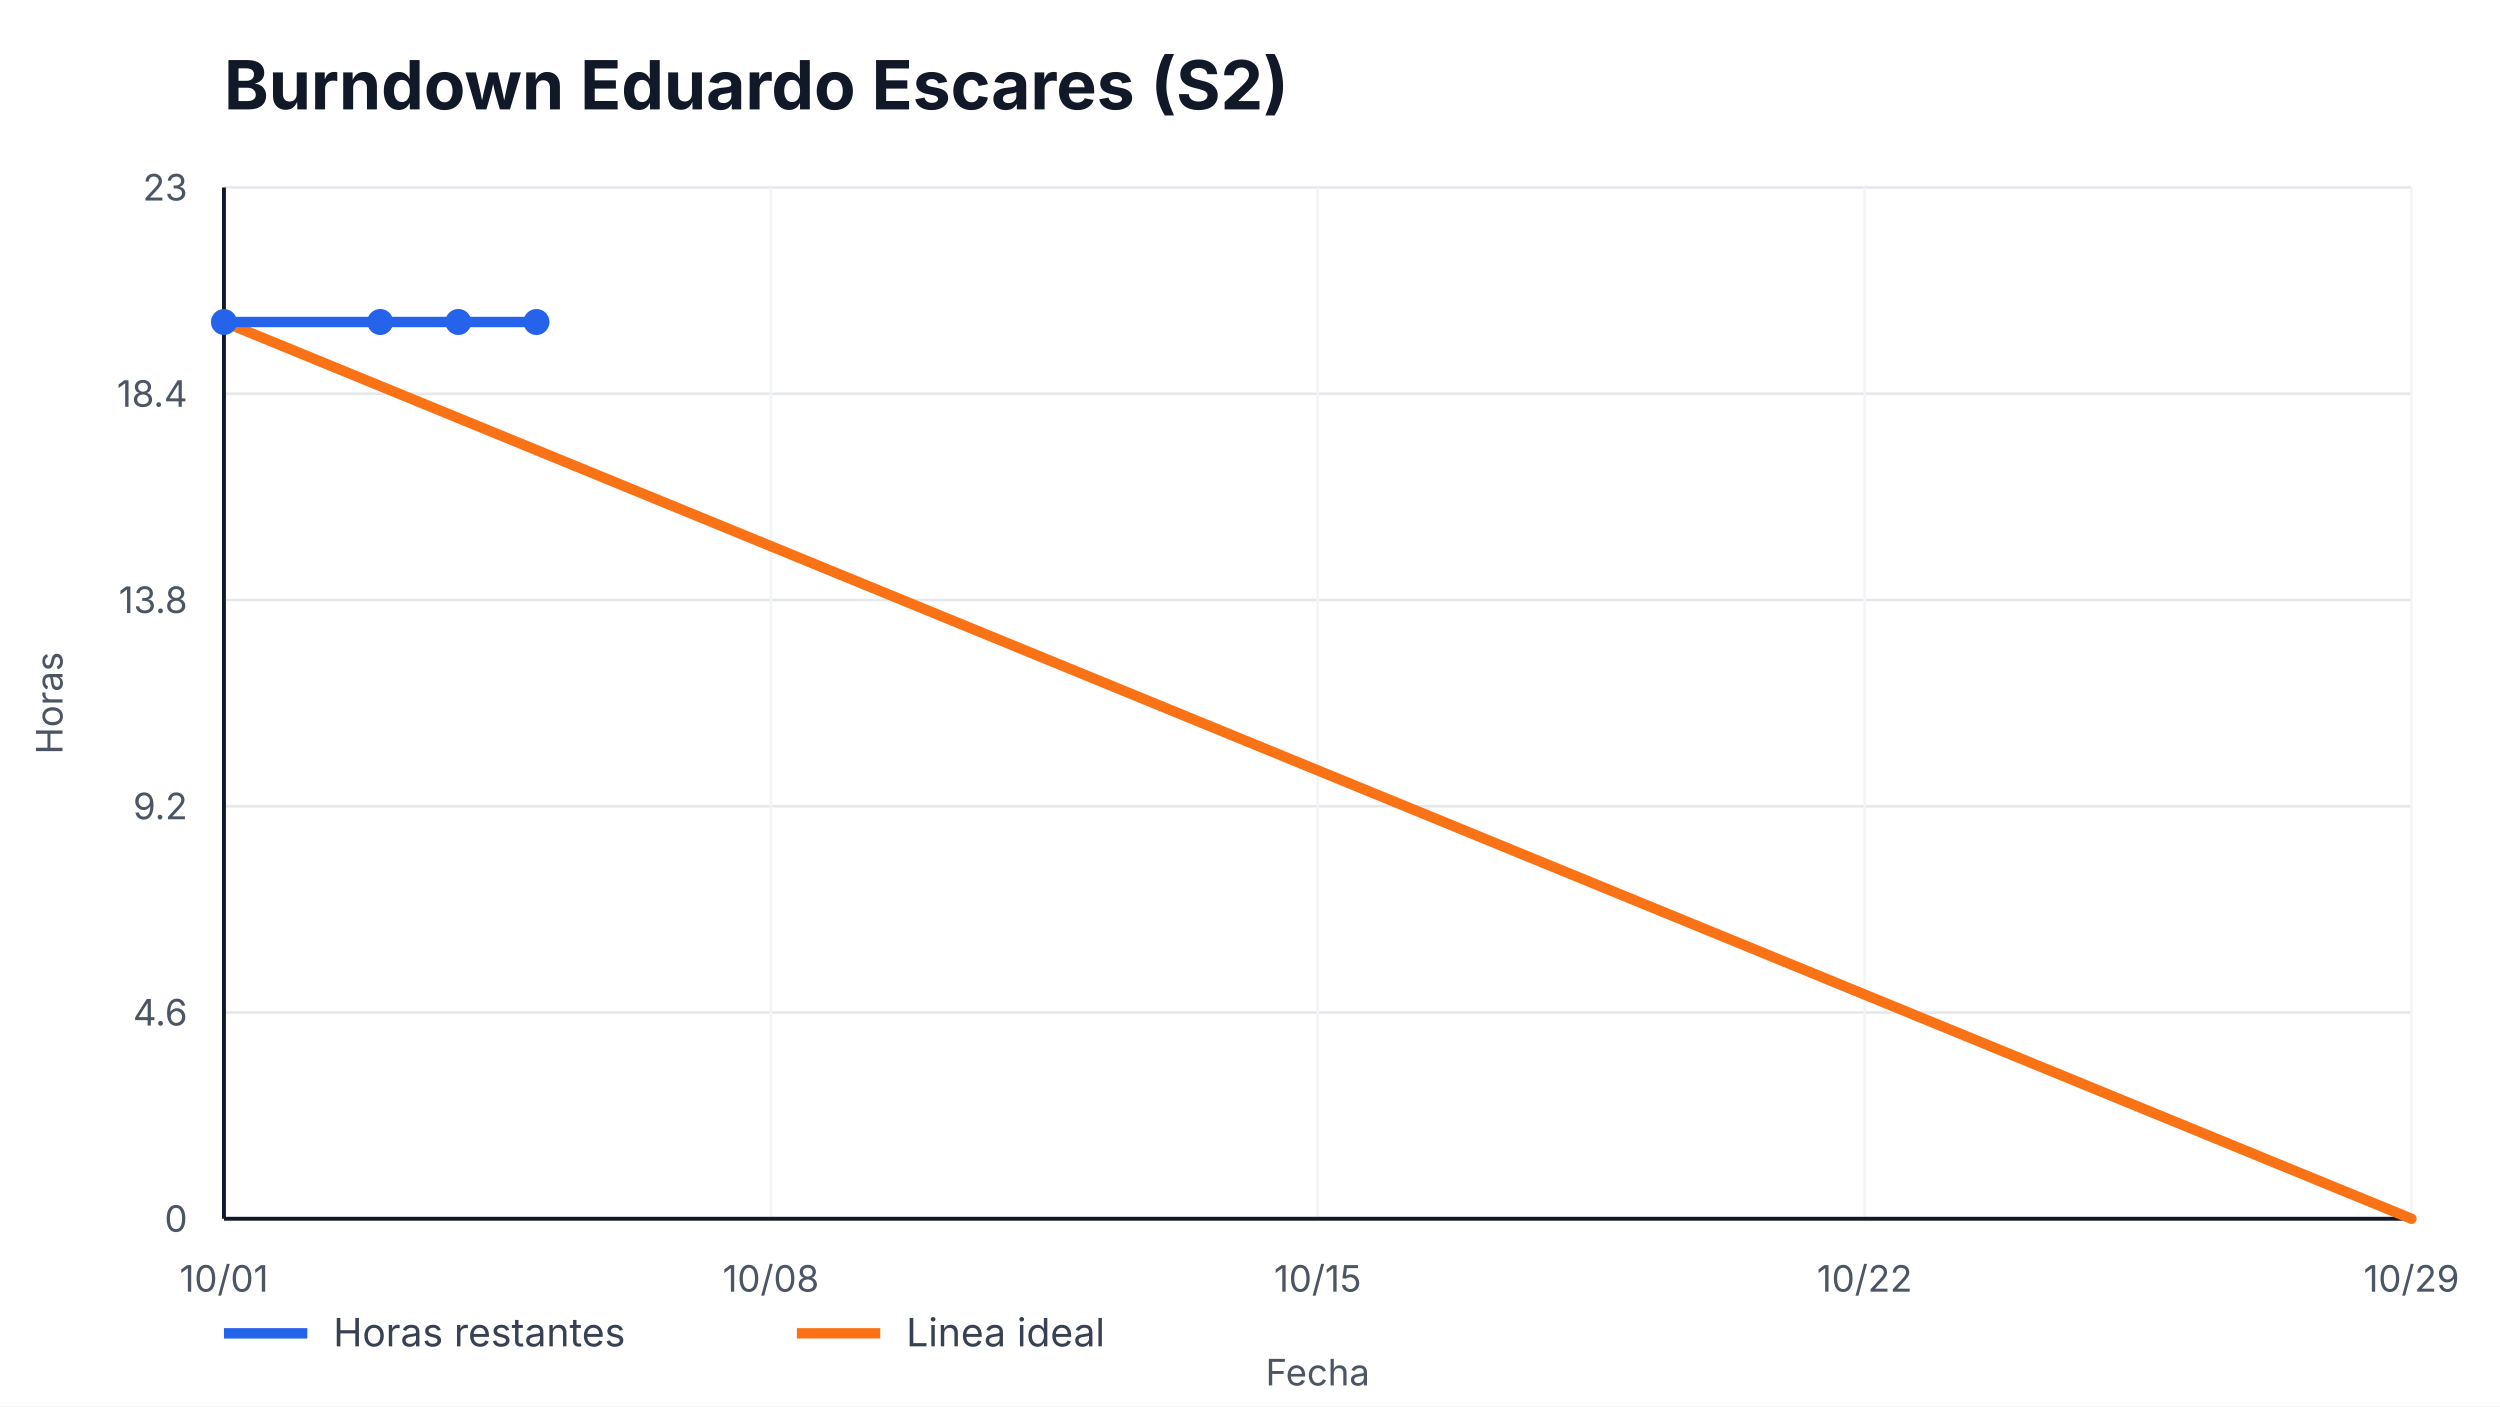
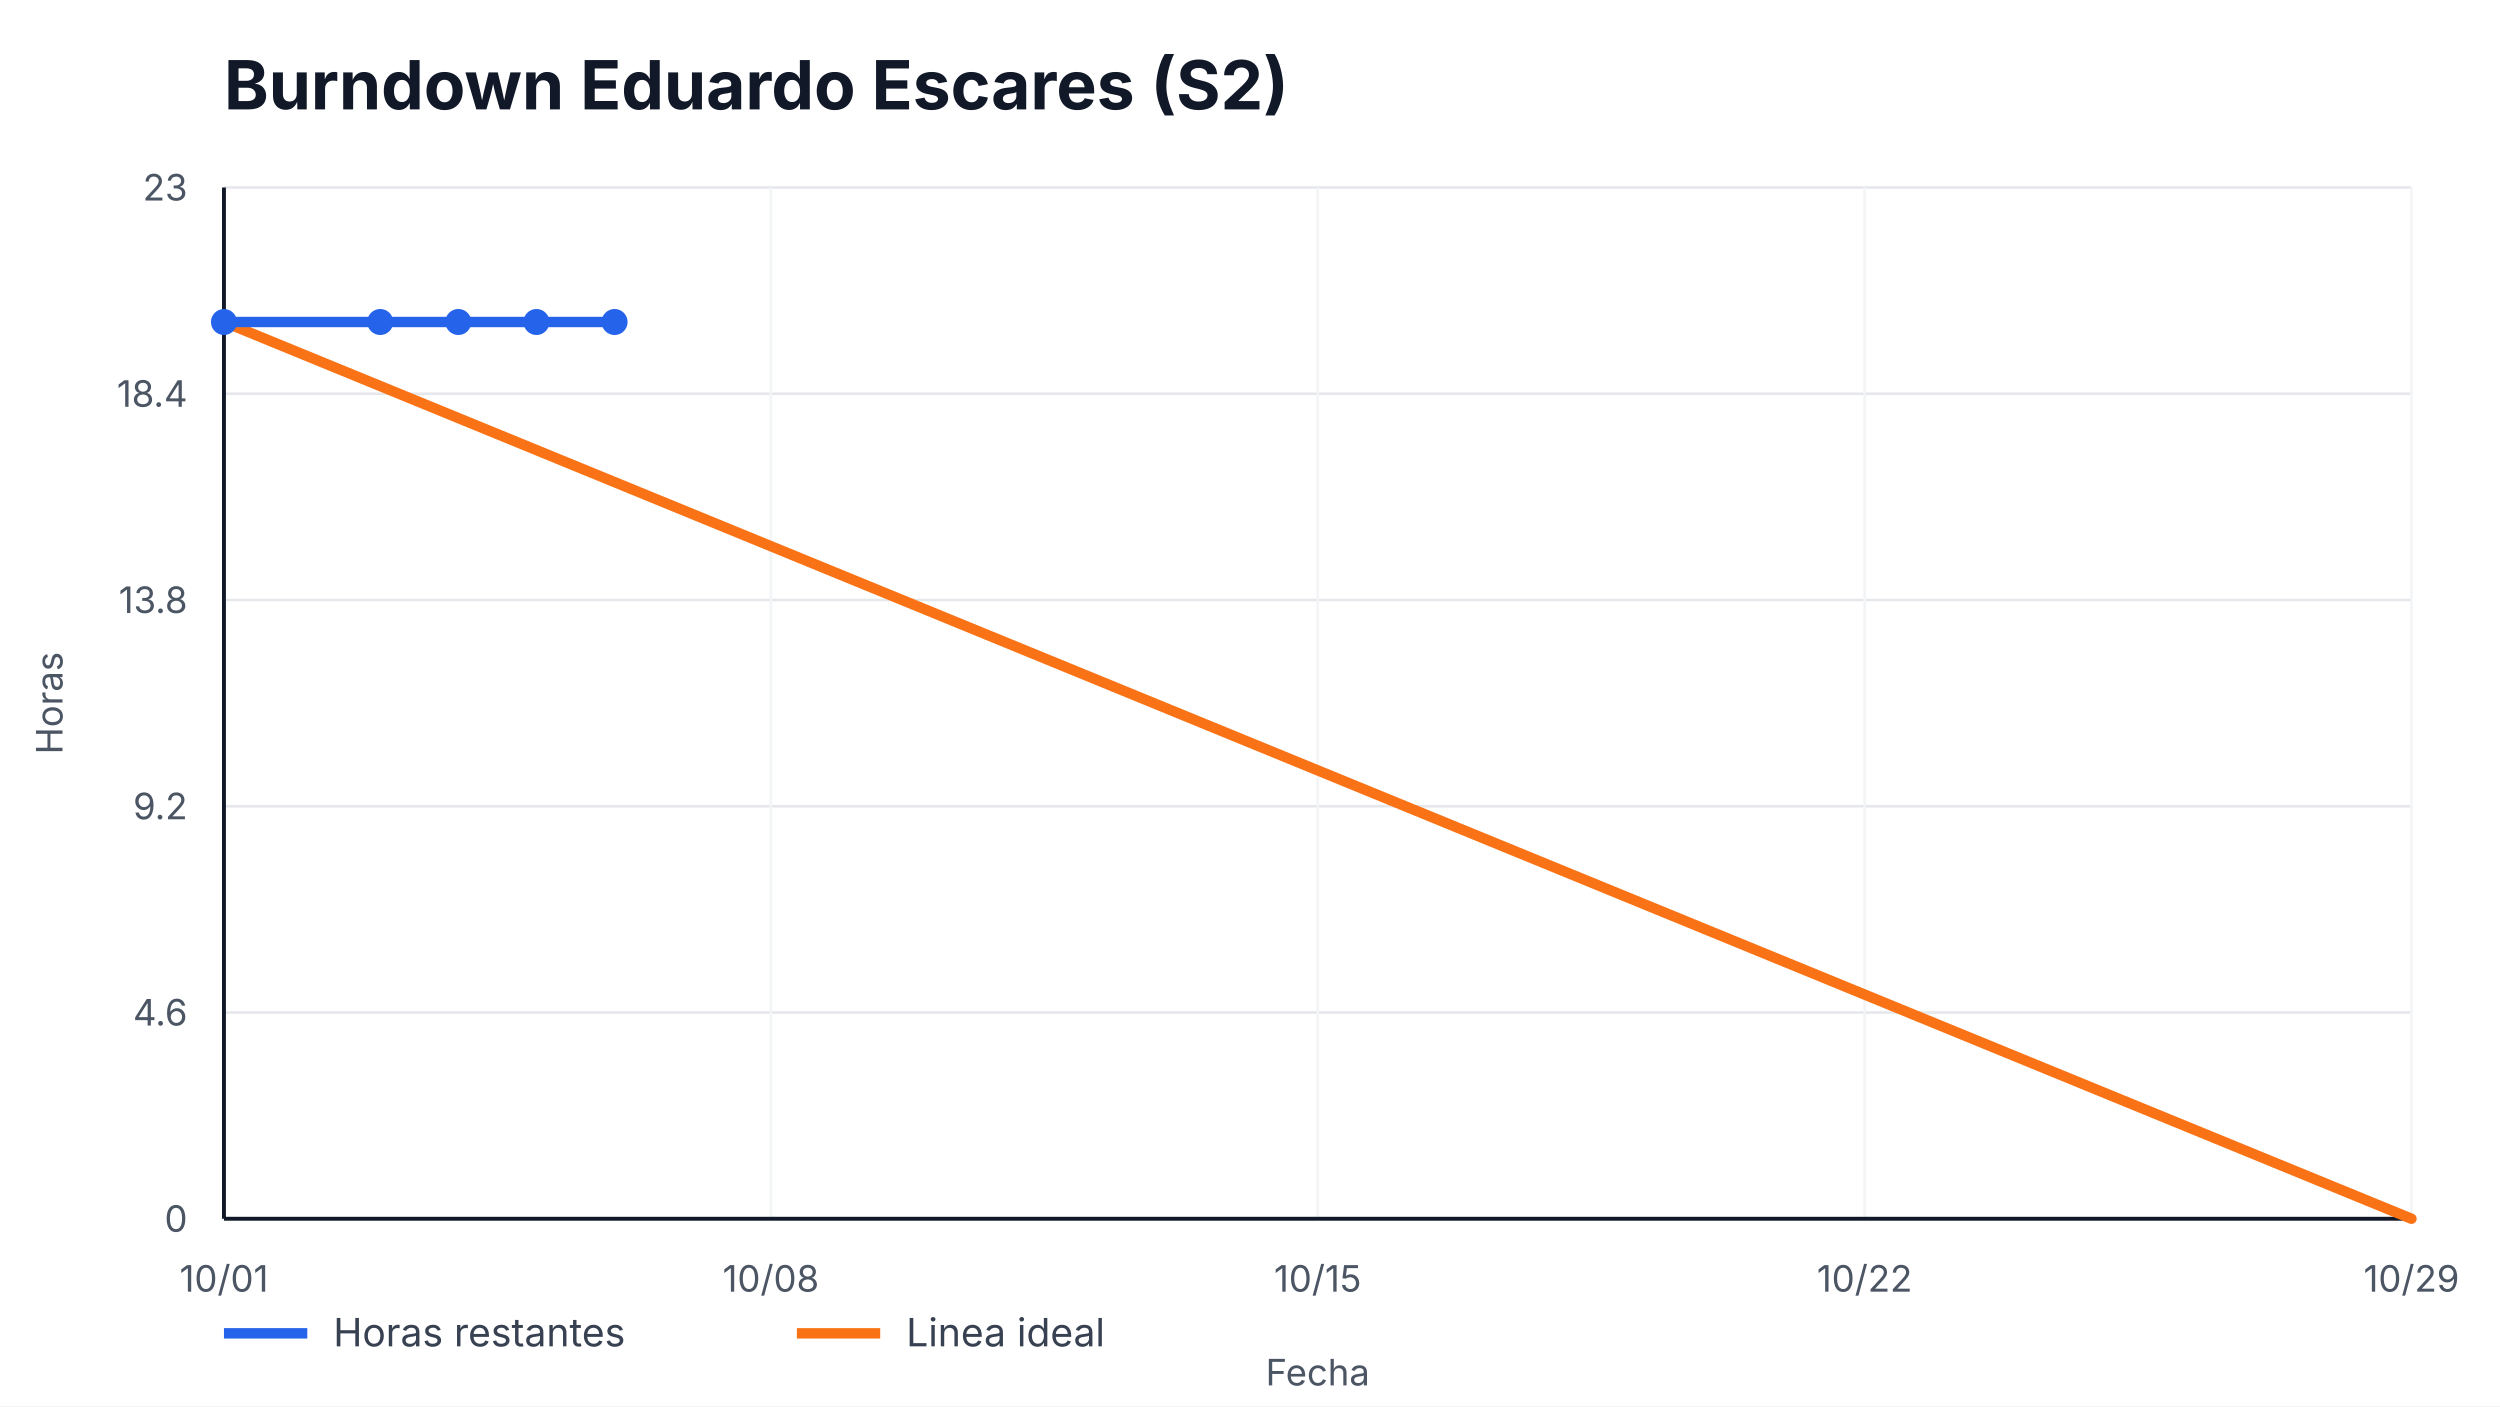
<svg xmlns="http://www.w3.org/2000/svg" width="960" height="540" viewBox="0 0 960 540" role="img" aria-label="Burndown Eduardo Escares (S2)">
  <style>
    text { font-family: -apple-system, BlinkMacSystemFont, "Segoe UI", sans-serif; fill: #111827; }
    .title { font-size: 26px; font-weight: 700; }
    .axis { font-size: 14px; fill: #4b5563; }
    .legend { font-size: 15px; fill: #374151; }
    .overrun { font-size: 14px; font-weight: 700; fill: #b91c1c; }
  </style>
  <rect width="100%" height="100%" fill="#ffffff" />
  <text x="86" y="42" class="title">Burndown Eduardo Escares (S2)</text>
  <g>
    <line x1="86" y1="468.00" x2="926" y2="468.00" stroke="#e5e7eb" />
    <line x1="86" y1="388.80" x2="926" y2="388.80" stroke="#e5e7eb" />
    <line x1="86" y1="309.60" x2="926" y2="309.60" stroke="#e5e7eb" />
    <line x1="86" y1="230.40" x2="926" y2="230.40" stroke="#e5e7eb" />
    <line x1="86" y1="151.20" x2="926" y2="151.20" stroke="#e5e7eb" />
    <line x1="86" y1="72.00" x2="926" y2="72.00" stroke="#e5e7eb" />
  </g>
  <g>
    <line x1="86.00" y1="72" x2="86.00" y2="468" stroke="#f3f4f6" />
    <text x="86.00" y="496" text-anchor="middle" class="axis">10/01</text>
    <line x1="296.00" y1="72" x2="296.00" y2="468" stroke="#f3f4f6" />
    <text x="296.00" y="496" text-anchor="middle" class="axis">10/08</text>
    <line x1="506.00" y1="72" x2="506.00" y2="468" stroke="#f3f4f6" />
    <text x="506.00" y="496" text-anchor="middle" class="axis">10/15</text>
    <line x1="716.00" y1="72" x2="716.00" y2="468" stroke="#f3f4f6" />
    <text x="716.00" y="496" text-anchor="middle" class="axis">10/22</text>
    <line x1="926.00" y1="72" x2="926.00" y2="468" stroke="#f3f4f6" />
    <text x="926.00" y="496" text-anchor="middle" class="axis">10/29</text>
  </g>
  <line x1="86" y1="468" x2="926" y2="468" stroke="#111827" stroke-width="1.5" />
  <line x1="86" y1="72" x2="86" y2="468" stroke="#111827" stroke-width="1.5" />
  <g>
    <text x="72" y="473.00" text-anchor="end" class="axis">0</text>
    <text x="72" y="393.80" text-anchor="end" class="axis">4.6</text>
    <text x="72" y="314.60" text-anchor="end" class="axis">9.2</text>
    <text x="72" y="235.40" text-anchor="end" class="axis">13.8</text>
    <text x="72" y="156.20" text-anchor="end" class="axis">18.4</text>
    <text x="72" y="77.00" text-anchor="end" class="axis">23</text>
  </g>
  <polyline points="86.00,123.65 926.00,468.00" fill="none" stroke="#f97316" stroke-width="4" stroke-linecap="round" />
-   <polyline points="86.00,123.65 146.00,123.65 176.00,123.65 206.00,123.65" fill="none" stroke="#2563eb" stroke-width="4" stroke-linecap="round" stroke-linejoin="round" />
+   <polyline points="86.00,123.65 146.00,123.65 176.00,123.65 206.00,123.65 236.00,123.65" fill="none" stroke="#2563eb" stroke-width="4" stroke-linecap="round" stroke-linejoin="round" />
  <g>
    <circle cx="86.00" cy="123.65" r="5" fill="#2563eb" />
    <circle cx="146.00" cy="123.65" r="5" fill="#2563eb" />
    <circle cx="176.00" cy="123.65" r="5" fill="#2563eb" />
    <circle cx="206.00" cy="123.65" r="5" fill="#2563eb" />
+     <circle cx="236.00" cy="123.65" r="5" fill="#2563eb" />
  </g>
  <line x1="86" y1="512" x2="118" y2="512" stroke="#2563eb" stroke-width="4" />
  <text x="128" y="517" class="legend">Horas restantes</text>
  <line x1="306" y1="512" x2="338" y2="512" stroke="#f97316" stroke-width="4" />
  <text x="348" y="517" class="legend">Linea ideal</text>
  <text x="506.0" y="532" text-anchor="middle" class="axis">Fecha</text>
  <text x="24" y="270.0" transform="rotate(-90 24,270.0)" text-anchor="middle" class="axis">Horas</text>
</svg>
